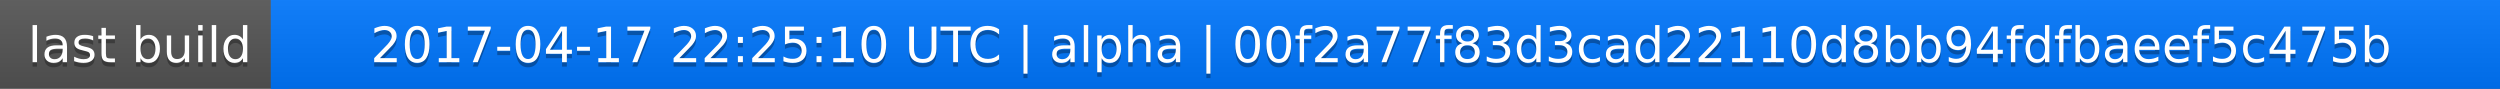
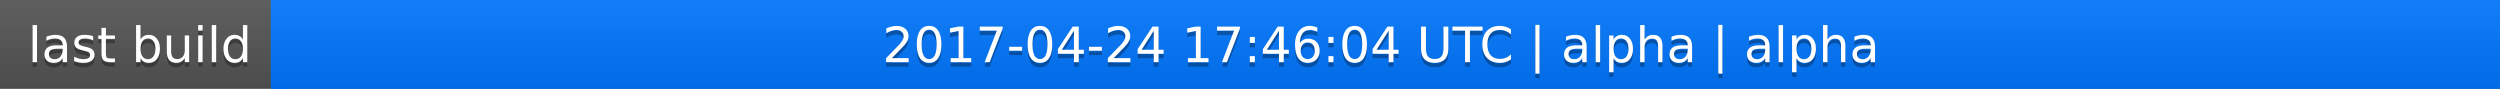
<svg xmlns="http://www.w3.org/2000/svg" width="563" height="20">
  <linearGradient id="a" x2="0" y2="100%">
    <stop offset="0" stop-color="#bbb" stop-opacity=".1" />
    <stop offset="1" stop-opacity=".1" />
  </linearGradient>
  <rect rx="0" width="563" height="20" fill="#555" />
  <rect rx="0" x="61" width="502" height="20" fill="#07f" />
  <path fill="#07f" d="M61 0h4v20h-4z" />
  <rect rx="0" width="563" height="20" fill="url(#a)" />
  <g fill="#fff" text-anchor="middle" font-family="DejaVu Sans,Verdana,Geneva,sans-serif" font-size="11">
    <text x="31.5" y="15" fill="#010101" fill-opacity=".3">last build</text>
    <text x="31.5" y="14">last build</text>
-     <text x="311" y="15" fill="#010101" fill-opacity=".3">2017-04-17 22:25:10 UTC | alpha | 00f2a77f83d3cad22110d8bb94fdfbaeef5c475b</text>
-     <text x="311" y="14">2017-04-17 22:25:10 UTC | alpha | 00f2a77f83d3cad22110d8bb94fdfbaeef5c475b</text>
+     <text x="311" y="15" fill="#010101" fill-opacity=".3">2017-04-24 17:46:04 UTC | alpha | alpha</text>
+     <text x="311" y="14">2017-04-24 17:46:04 UTC | alpha | alpha</text>
  </g>
</svg>
